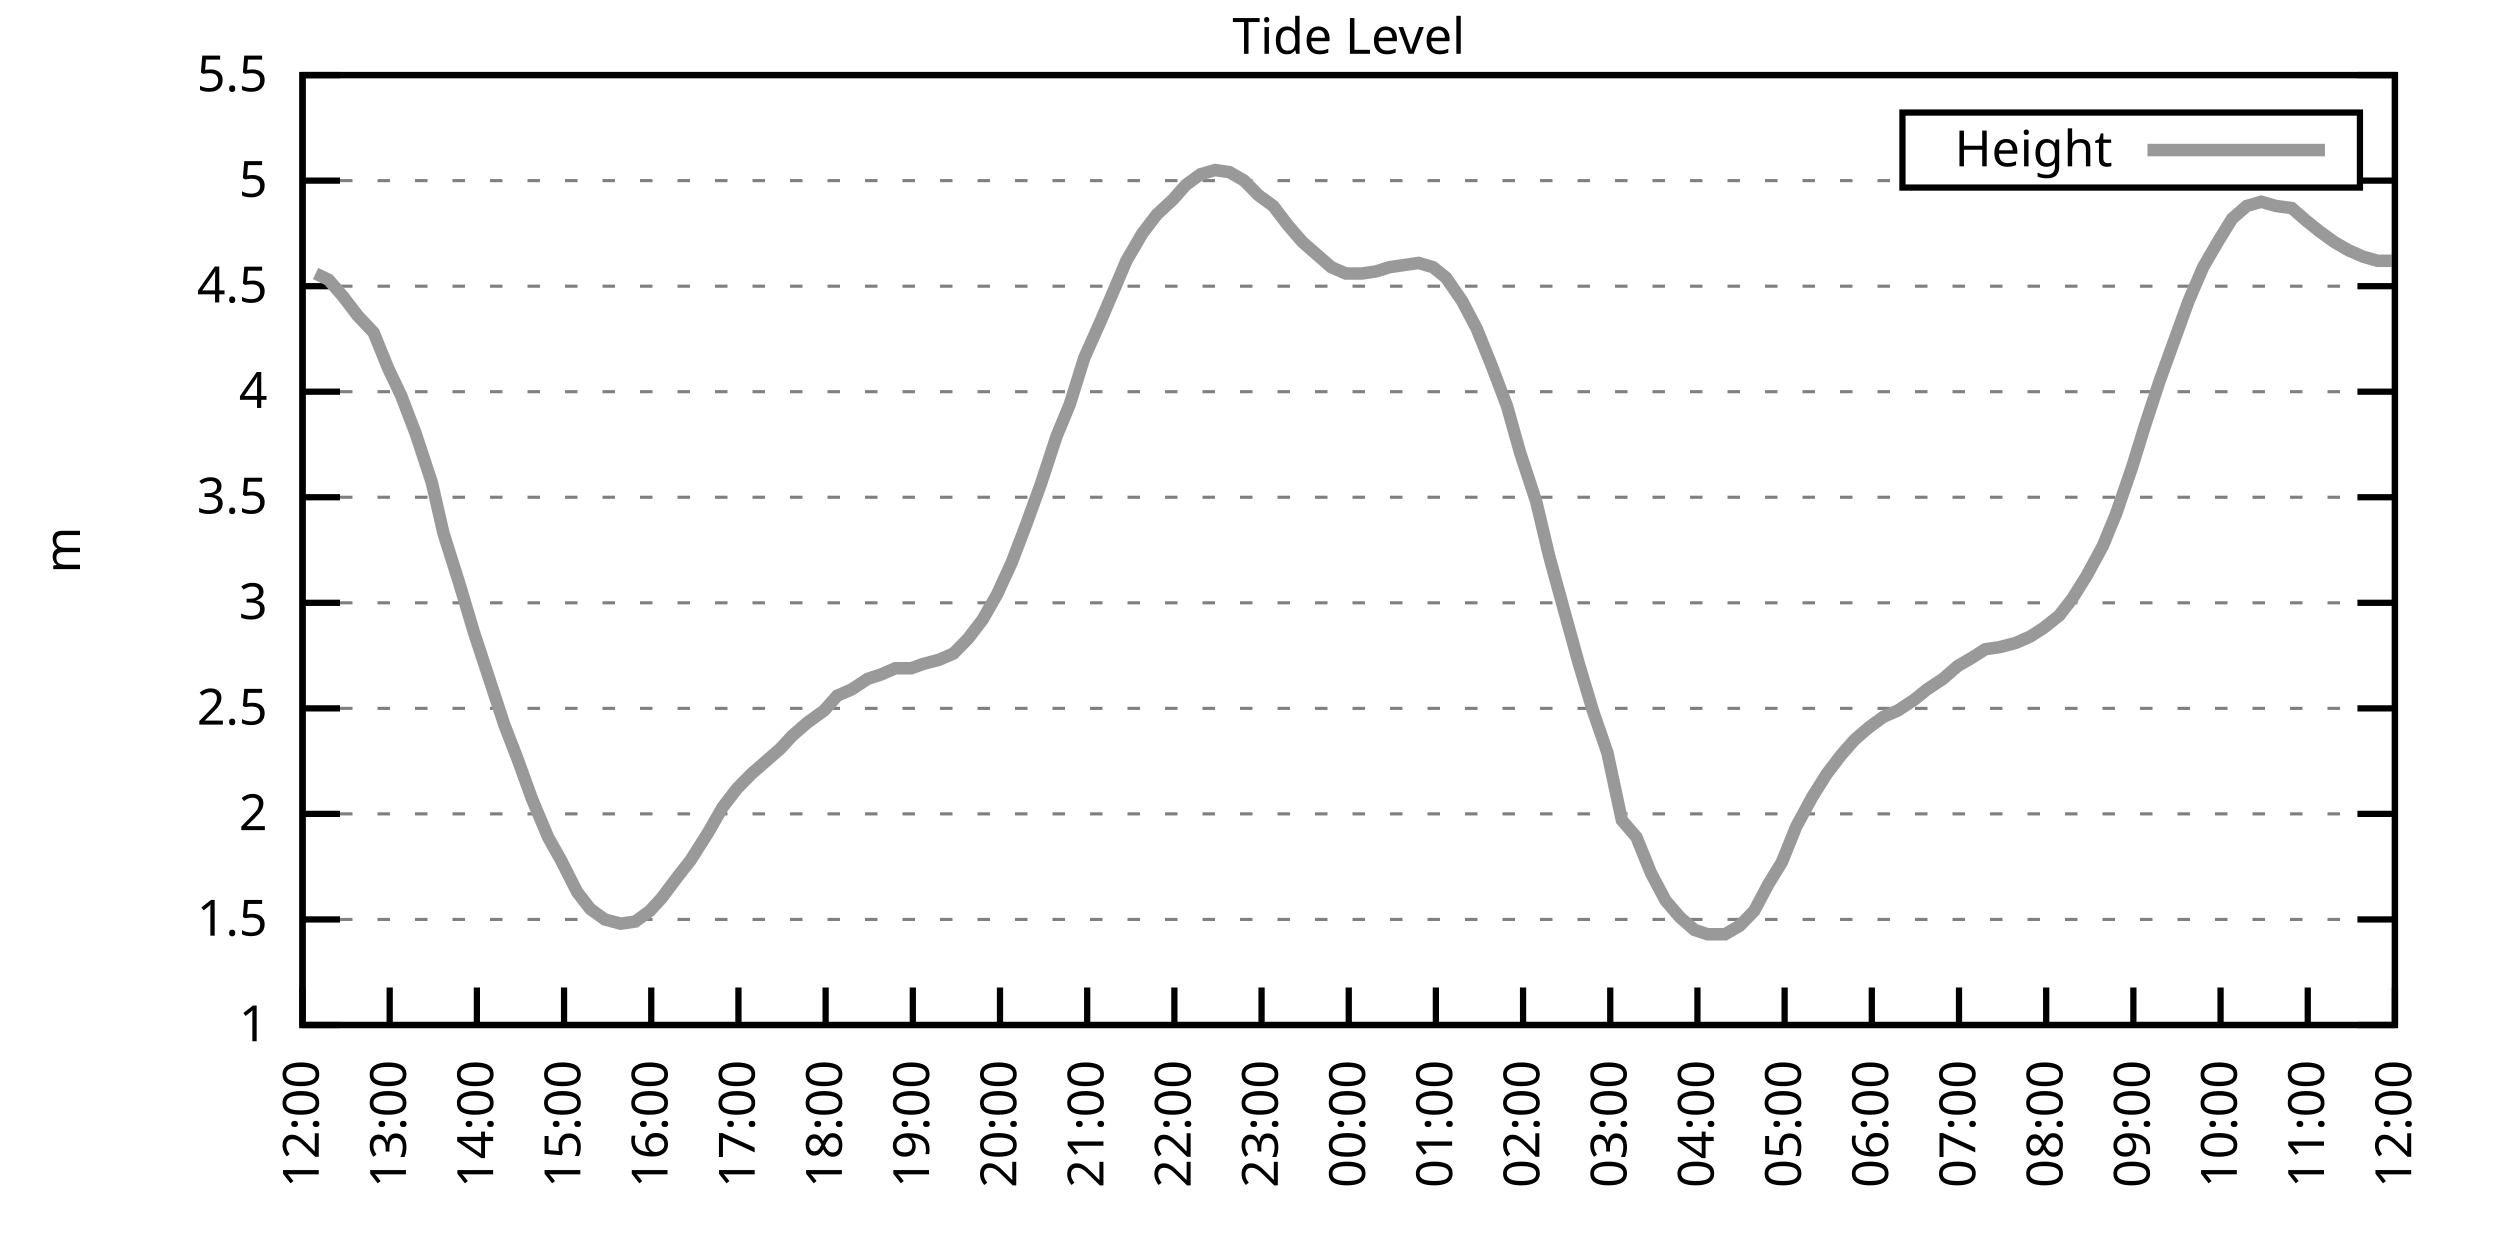
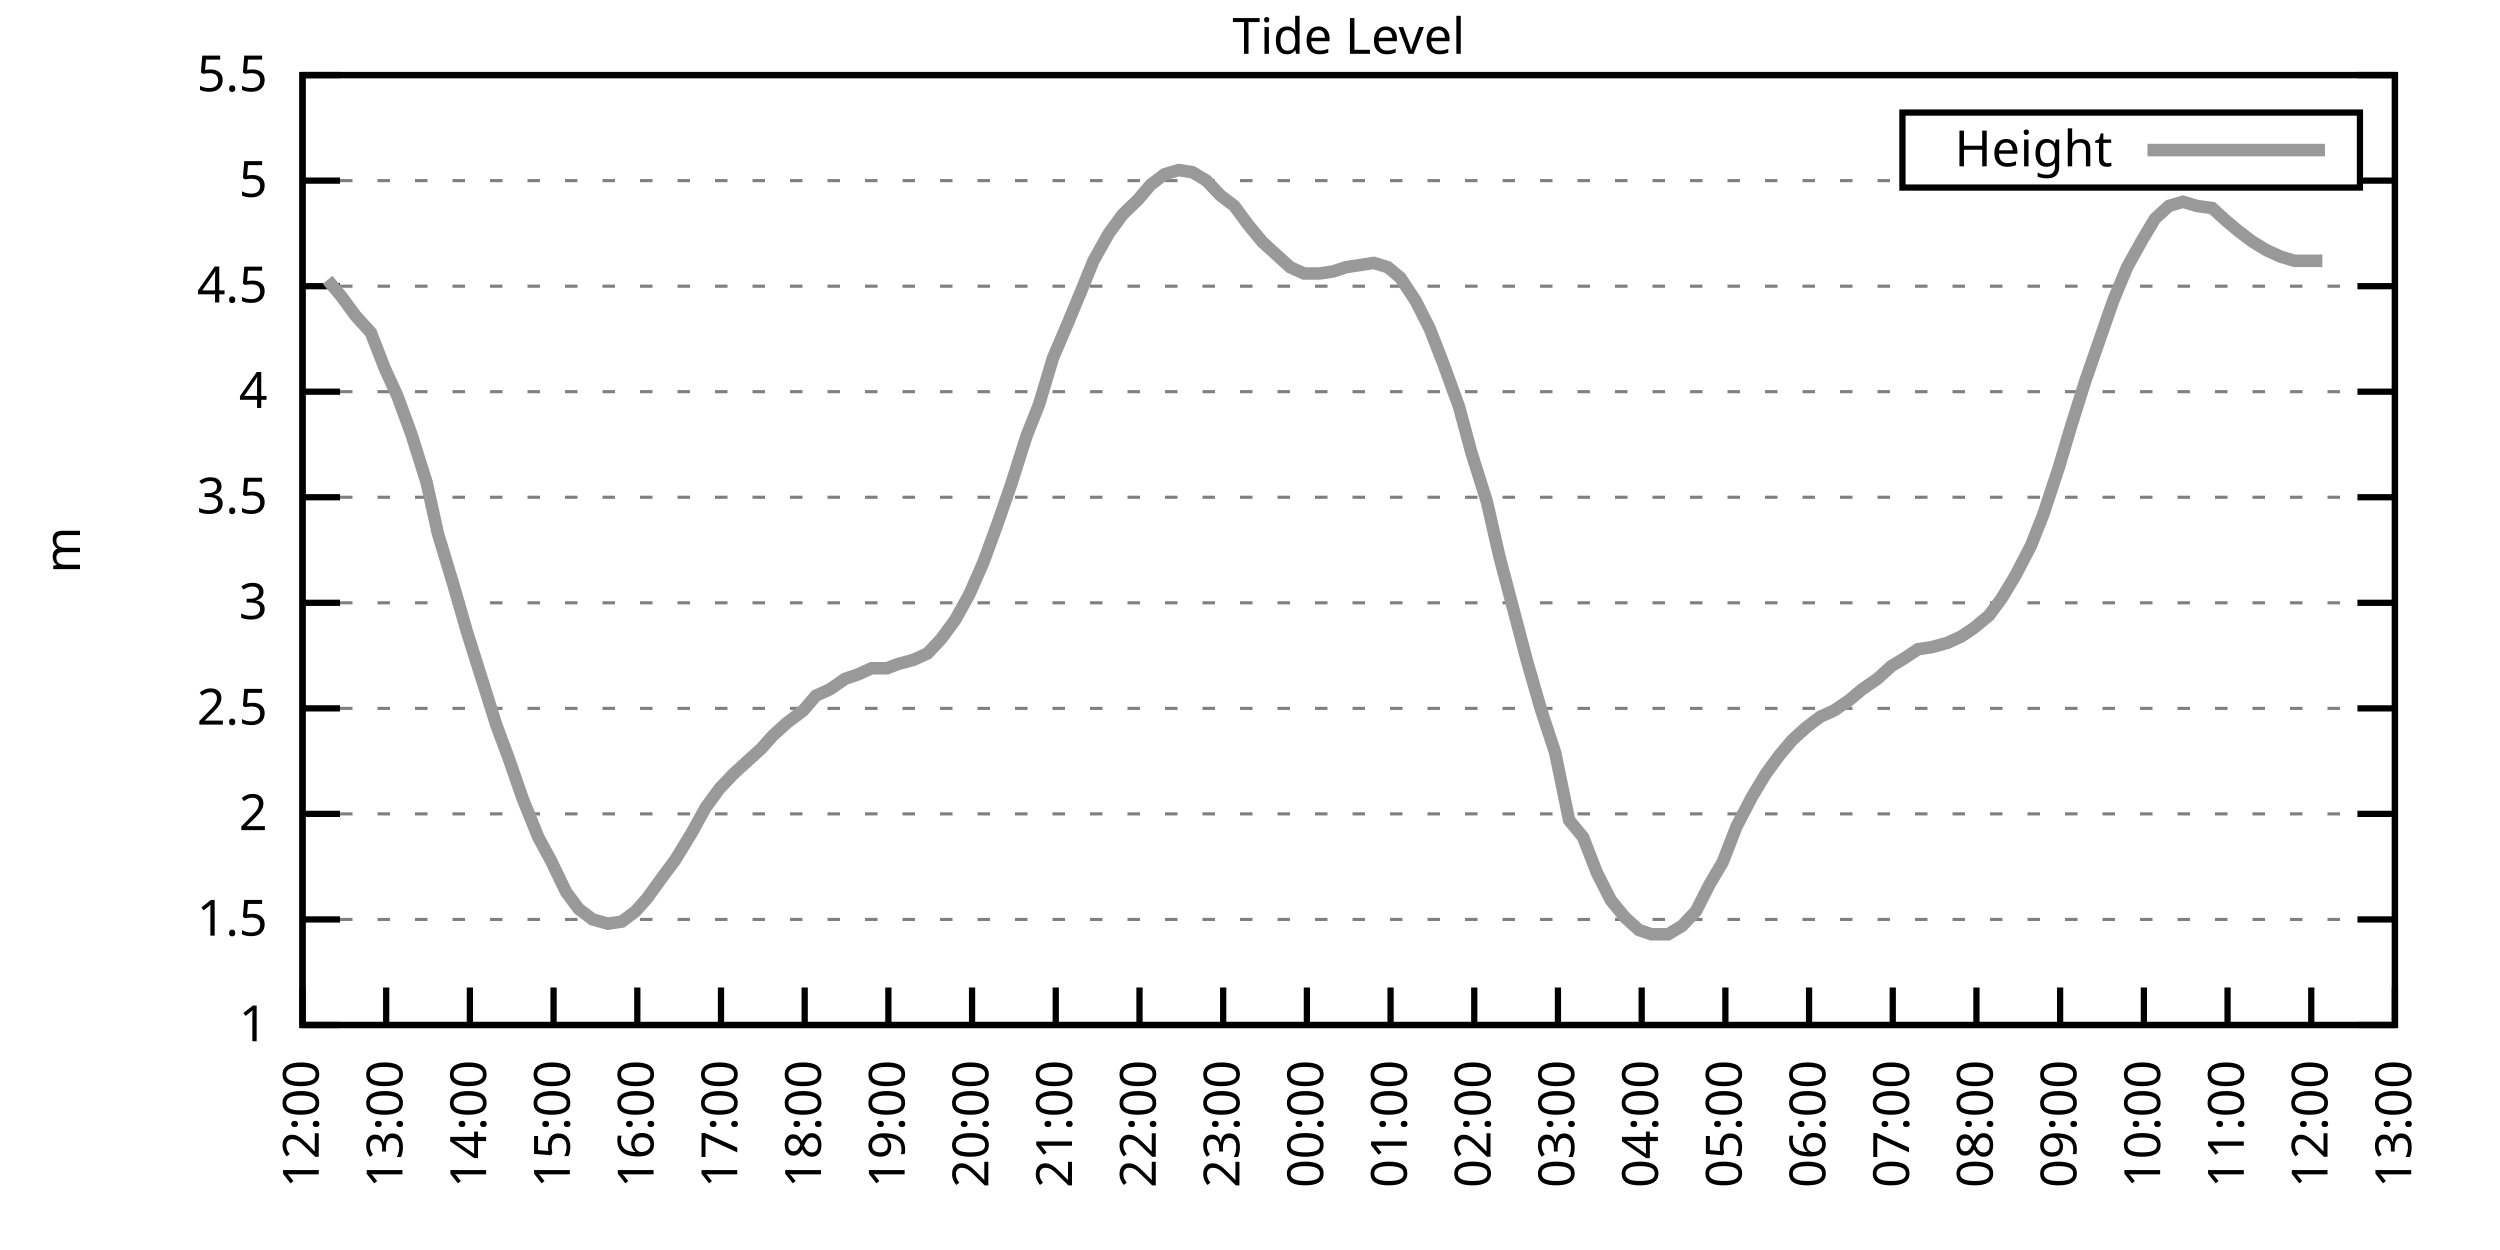
<svg xmlns="http://www.w3.org/2000/svg" xmlns:xlink="http://www.w3.org/1999/xlink" width="400" height="200" viewBox="0 0 400 200">
  <g id="gnuplot_canvas">
    <rect x="0" y="0" width="400" height="200" fill="none" />
    <defs>
      <circle id="gpDot" r="0.5" stroke-width="0.5" stroke="currentColor" />
      <path id="gpPt0" stroke-width="0.333" stroke="currentColor" d="M-1,0 h2 M0,-1 v2" />
      <path id="gpPt1" stroke-width="0.333" stroke="currentColor" d="M-1,-1 L1,1 M1,-1 L-1,1" />
      <path id="gpPt2" stroke-width="0.333" stroke="currentColor" d="M-1,0 L1,0 M0,-1 L0,1 M-1,-1 L1,1 M-1,1 L1,-1" />
      <rect id="gpPt3" stroke-width="0.333" stroke="currentColor" x="-1" y="-1" width="2" height="2" />
      <rect id="gpPt4" stroke-width="0.333" stroke="currentColor" fill="currentColor" x="-1" y="-1" width="2" height="2" />
      <circle id="gpPt5" stroke-width="0.333" stroke="currentColor" cx="0" cy="0" r="1" />
      <use xlink:href="#gpPt5" id="gpPt6" fill="currentColor" stroke="none" />
      <path id="gpPt7" stroke-width="0.333" stroke="currentColor" d="M0,-1.33 L-1.33,0.67 L1.33,0.67 z" />
      <use xlink:href="#gpPt7" id="gpPt8" fill="currentColor" stroke="none" />
      <use xlink:href="#gpPt7" id="gpPt9" stroke="currentColor" transform="rotate(180)" />
      <use xlink:href="#gpPt9" id="gpPt10" fill="currentColor" stroke="none" />
      <use xlink:href="#gpPt3" id="gpPt11" stroke="currentColor" transform="rotate(45)" />
      <use xlink:href="#gpPt11" id="gpPt12" fill="currentColor" stroke="none" />
      <path id="gpPt13" stroke-width="0.333" stroke="currentColor" d="M0,1.330 L1.265,0.411 L0.782,-1.067 L-0.782,-1.076 L-1.265,0.411 z" />
      <use xlink:href="#gpPt13" id="gpPt14" fill="currentColor" stroke="none" />
      <filter id="textbox" filterUnits="objectBoundingBox" x="0" y="0" height="1" width="1">
        <feFlood flood-color="white" flood-opacity="1" result="bgnd" />
        <feComposite in="SourceGraphic" in2="bgnd" operator="atop" />
      </filter>
      <filter id="greybox" filterUnits="objectBoundingBox" x="0" y="0" height="1" width="1">
        <feFlood flood-color="lightgrey" flood-opacity="1" result="grey" />
        <feComposite in="SourceGraphic" in2="grey" operator="atop" />
      </filter>
    </defs>
    <g fill="none" color="white" stroke="currentColor" stroke-width="1.00" stroke-linecap="butt" stroke-linejoin="miter">
</g>
    <g fill="none" color="black" stroke="currentColor" stroke-width="1.00" stroke-linecap="butt" stroke-linejoin="miter">
      <g stroke="none" shape-rendering="crispEdges">
        <polygon fill="rgb(255, 255, 255)" points="48.40,164.00 383.18,164.00 383.18,12.02 48.40,12.02 " />
      </g>
    </g>
    <g fill="none" color="black" stroke="currentColor" stroke-width="1.00" stroke-linecap="butt" stroke-linejoin="miter">
</g>
    <g fill="none" color="black" stroke="black" stroke-width="0.50" stroke-linecap="butt" stroke-linejoin="miter">
</g>
    <g fill="none" color="gray" stroke="currentColor" stroke-width="0.50" stroke-linecap="butt" stroke-linejoin="miter">
      <path stroke="gray" stroke-dasharray="2,4" class="gridline" d="M48.40,164.00 L383.19,164.00  " />
    </g>
    <g fill="none" color="gray" stroke="gray" stroke-width="1.00" stroke-linecap="butt" stroke-linejoin="miter">
</g>
    <g fill="none" color="black" stroke="currentColor" stroke-width="1.00" stroke-linecap="butt" stroke-linejoin="miter">
      <path stroke="black" d="M48.40,164.00 L54.40,164.00 M383.19,164.00 L377.19,164.00  " />
      <g transform="translate(42.80,166.60)" stroke="none" fill="black" font-family="Sans" font-size="8.00" text-anchor="end">
        <text>
          <tspan font-family="Sans"> 1</tspan>
        </text>
      </g>
    </g>
    <g fill="none" color="black" stroke="currentColor" stroke-width="1.00" stroke-linecap="butt" stroke-linejoin="miter">
</g>
    <g fill="none" color="black" stroke="black" stroke-width="0.50" stroke-linecap="butt" stroke-linejoin="miter">
</g>
    <g fill="none" color="gray" stroke="currentColor" stroke-width="0.50" stroke-linecap="butt" stroke-linejoin="miter">
      <path stroke="gray" stroke-dasharray="2,4" class="gridline" d="M48.40,147.11 L383.19,147.11  " />
    </g>
    <g fill="none" color="gray" stroke="gray" stroke-width="1.00" stroke-linecap="butt" stroke-linejoin="miter">
</g>
    <g fill="none" color="black" stroke="currentColor" stroke-width="1.00" stroke-linecap="butt" stroke-linejoin="miter">
      <path stroke="black" d="M48.40,147.11 L54.40,147.11 M383.19,147.11 L377.19,147.11  " />
      <g transform="translate(42.80,149.71)" stroke="none" fill="black" font-family="Sans" font-size="8.00" text-anchor="end">
        <text>
          <tspan font-family="Sans"> 1.5</tspan>
        </text>
      </g>
    </g>
    <g fill="none" color="black" stroke="currentColor" stroke-width="1.00" stroke-linecap="butt" stroke-linejoin="miter">
</g>
    <g fill="none" color="black" stroke="black" stroke-width="0.50" stroke-linecap="butt" stroke-linejoin="miter">
</g>
    <g fill="none" color="gray" stroke="currentColor" stroke-width="0.50" stroke-linecap="butt" stroke-linejoin="miter">
      <path stroke="gray" stroke-dasharray="2,4" class="gridline" d="M48.40,130.22 L383.19,130.22  " />
    </g>
    <g fill="none" color="gray" stroke="gray" stroke-width="1.00" stroke-linecap="butt" stroke-linejoin="miter">
</g>
    <g fill="none" color="black" stroke="currentColor" stroke-width="1.00" stroke-linecap="butt" stroke-linejoin="miter">
      <path stroke="black" d="M48.40,130.22 L54.40,130.22 M383.19,130.22 L377.19,130.22  " />
      <g transform="translate(42.80,132.82)" stroke="none" fill="black" font-family="Sans" font-size="8.00" text-anchor="end">
        <text>
          <tspan font-family="Sans"> 2</tspan>
        </text>
      </g>
    </g>
    <g fill="none" color="black" stroke="currentColor" stroke-width="1.00" stroke-linecap="butt" stroke-linejoin="miter">
</g>
    <g fill="none" color="black" stroke="black" stroke-width="0.50" stroke-linecap="butt" stroke-linejoin="miter">
</g>
    <g fill="none" color="gray" stroke="currentColor" stroke-width="0.50" stroke-linecap="butt" stroke-linejoin="miter">
      <path stroke="gray" stroke-dasharray="2,4" class="gridline" d="M48.40,113.34 L383.19,113.34  " />
    </g>
    <g fill="none" color="gray" stroke="gray" stroke-width="1.00" stroke-linecap="butt" stroke-linejoin="miter">
</g>
    <g fill="none" color="black" stroke="currentColor" stroke-width="1.00" stroke-linecap="butt" stroke-linejoin="miter">
      <path stroke="black" d="M48.40,113.34 L54.40,113.34 M383.19,113.34 L377.19,113.34  " />
      <g transform="translate(42.80,115.94)" stroke="none" fill="black" font-family="Sans" font-size="8.00" text-anchor="end">
        <text>
          <tspan font-family="Sans"> 2.5</tspan>
        </text>
      </g>
    </g>
    <g fill="none" color="black" stroke="currentColor" stroke-width="1.00" stroke-linecap="butt" stroke-linejoin="miter">
</g>
    <g fill="none" color="black" stroke="black" stroke-width="0.50" stroke-linecap="butt" stroke-linejoin="miter">
</g>
    <g fill="none" color="gray" stroke="currentColor" stroke-width="0.50" stroke-linecap="butt" stroke-linejoin="miter">
      <path stroke="gray" stroke-dasharray="2,4" class="gridline" d="M48.40,96.45 L383.19,96.45  " />
    </g>
    <g fill="none" color="gray" stroke="gray" stroke-width="1.00" stroke-linecap="butt" stroke-linejoin="miter">
</g>
    <g fill="none" color="black" stroke="currentColor" stroke-width="1.00" stroke-linecap="butt" stroke-linejoin="miter">
      <path stroke="black" d="M48.40,96.45 L54.40,96.45 M383.19,96.45 L377.19,96.45  " />
      <g transform="translate(42.80,99.05)" stroke="none" fill="black" font-family="Sans" font-size="8.00" text-anchor="end">
        <text>
          <tspan font-family="Sans"> 3</tspan>
        </text>
      </g>
    </g>
    <g fill="none" color="black" stroke="currentColor" stroke-width="1.00" stroke-linecap="butt" stroke-linejoin="miter">
</g>
    <g fill="none" color="black" stroke="black" stroke-width="0.50" stroke-linecap="butt" stroke-linejoin="miter">
</g>
    <g fill="none" color="gray" stroke="currentColor" stroke-width="0.50" stroke-linecap="butt" stroke-linejoin="miter">
      <path stroke="gray" stroke-dasharray="2,4" class="gridline" d="M48.40,79.56 L383.19,79.56  " />
    </g>
    <g fill="none" color="gray" stroke="gray" stroke-width="1.00" stroke-linecap="butt" stroke-linejoin="miter">
</g>
    <g fill="none" color="black" stroke="currentColor" stroke-width="1.00" stroke-linecap="butt" stroke-linejoin="miter">
      <path stroke="black" d="M48.40,79.56 L54.40,79.56 M383.19,79.56 L377.19,79.56  " />
      <g transform="translate(42.80,82.16)" stroke="none" fill="black" font-family="Sans" font-size="8.00" text-anchor="end">
        <text>
          <tspan font-family="Sans"> 3.5</tspan>
        </text>
      </g>
    </g>
    <g fill="none" color="black" stroke="currentColor" stroke-width="1.00" stroke-linecap="butt" stroke-linejoin="miter">
</g>
    <g fill="none" color="black" stroke="black" stroke-width="0.50" stroke-linecap="butt" stroke-linejoin="miter">
</g>
    <g fill="none" color="gray" stroke="currentColor" stroke-width="0.50" stroke-linecap="butt" stroke-linejoin="miter">
      <path stroke="gray" stroke-dasharray="2,4" class="gridline" d="M48.40,62.67 L383.19,62.67  " />
    </g>
    <g fill="none" color="gray" stroke="gray" stroke-width="1.00" stroke-linecap="butt" stroke-linejoin="miter">
</g>
    <g fill="none" color="black" stroke="currentColor" stroke-width="1.00" stroke-linecap="butt" stroke-linejoin="miter">
      <path stroke="black" d="M48.40,62.67 L54.40,62.67 M383.19,62.67 L377.19,62.67  " />
      <g transform="translate(42.80,65.27)" stroke="none" fill="black" font-family="Sans" font-size="8.00" text-anchor="end">
        <text>
          <tspan font-family="Sans"> 4</tspan>
        </text>
      </g>
    </g>
    <g fill="none" color="black" stroke="currentColor" stroke-width="1.00" stroke-linecap="butt" stroke-linejoin="miter">
</g>
    <g fill="none" color="black" stroke="black" stroke-width="0.50" stroke-linecap="butt" stroke-linejoin="miter">
</g>
    <g fill="none" color="gray" stroke="currentColor" stroke-width="0.50" stroke-linecap="butt" stroke-linejoin="miter">
      <path stroke="gray" stroke-dasharray="2,4" class="gridline" d="M48.40,45.79 L383.19,45.79  " />
    </g>
    <g fill="none" color="gray" stroke="gray" stroke-width="1.00" stroke-linecap="butt" stroke-linejoin="miter">
</g>
    <g fill="none" color="black" stroke="currentColor" stroke-width="1.00" stroke-linecap="butt" stroke-linejoin="miter">
      <path stroke="black" d="M48.40,45.79 L54.40,45.79 M383.19,45.79 L377.19,45.79  " />
      <g transform="translate(42.80,48.39)" stroke="none" fill="black" font-family="Sans" font-size="8.00" text-anchor="end">
        <text>
          <tspan font-family="Sans"> 4.5</tspan>
        </text>
      </g>
    </g>
    <g fill="none" color="black" stroke="currentColor" stroke-width="1.00" stroke-linecap="butt" stroke-linejoin="miter">
</g>
    <g fill="none" color="black" stroke="black" stroke-width="0.50" stroke-linecap="butt" stroke-linejoin="miter">
</g>
    <g fill="none" color="gray" stroke="currentColor" stroke-width="0.50" stroke-linecap="butt" stroke-linejoin="miter">
      <path stroke="gray" stroke-dasharray="2,4" class="gridline" d="M48.40,28.90 L304.39,28.90 M377.59,28.90 L383.19,28.90  " />
    </g>
    <g fill="none" color="gray" stroke="gray" stroke-width="1.00" stroke-linecap="butt" stroke-linejoin="miter">
</g>
    <g fill="none" color="black" stroke="currentColor" stroke-width="1.00" stroke-linecap="butt" stroke-linejoin="miter">
      <path stroke="black" d="M48.40,28.90 L54.40,28.90 M383.19,28.90 L377.19,28.90  " />
      <g transform="translate(42.80,31.50)" stroke="none" fill="black" font-family="Sans" font-size="8.00" text-anchor="end">
        <text>
          <tspan font-family="Sans"> 5</tspan>
        </text>
      </g>
    </g>
    <g fill="none" color="black" stroke="currentColor" stroke-width="1.00" stroke-linecap="butt" stroke-linejoin="miter">
</g>
    <g fill="none" color="black" stroke="black" stroke-width="0.50" stroke-linecap="butt" stroke-linejoin="miter">
</g>
    <g fill="none" color="gray" stroke="currentColor" stroke-width="0.50" stroke-linecap="butt" stroke-linejoin="miter">
      <path stroke="gray" stroke-dasharray="2,4" class="gridline" d="M48.40,12.01 L383.19,12.01  " />
    </g>
    <g fill="none" color="gray" stroke="gray" stroke-width="1.00" stroke-linecap="butt" stroke-linejoin="miter">
</g>
    <g fill="none" color="black" stroke="currentColor" stroke-width="1.00" stroke-linecap="butt" stroke-linejoin="miter">
      <path stroke="black" d="M48.40,12.01 L54.40,12.01 M383.19,12.01 L377.19,12.01  " />
      <g transform="translate(42.80,14.61)" stroke="none" fill="black" font-family="Sans" font-size="8.00" text-anchor="end">
        <text>
          <tspan font-family="Sans"> 5.5</tspan>
        </text>
      </g>
    </g>
    <g fill="none" color="black" stroke="currentColor" stroke-width="1.00" stroke-linecap="butt" stroke-linejoin="miter">
      <path stroke="black" d="M48.40,164.00 L48.40,158.00  " />
      <g transform="translate(51.00,169.60) rotate(270.00)" stroke="none" fill="black" font-family="Sans" font-size="8.00" text-anchor="end">
        <text>
          <tspan font-family="Sans">12:00</tspan>
        </text>
      </g>
    </g>
    <g fill="none" color="black" stroke="currentColor" stroke-width="1.00" stroke-linecap="butt" stroke-linejoin="miter">
-       <path stroke="black" d="M62.35,164.00 L62.35,158.00  " />
-       <g transform="translate(64.95,169.60) rotate(270.00)" stroke="none" fill="black" font-family="Sans" font-size="8.00" text-anchor="end">
+       <path stroke="black" d="M61.79,164.00 L61.79,158.00  " />
+       <g transform="translate(64.39,169.60) rotate(270.00)" stroke="none" fill="black" font-family="Sans" font-size="8.00" text-anchor="end">
        <text>
          <tspan font-family="Sans">13:00</tspan>
        </text>
      </g>
    </g>
    <g fill="none" color="black" stroke="currentColor" stroke-width="1.00" stroke-linecap="butt" stroke-linejoin="miter">
-       <path stroke="black" d="M76.30,164.00 L76.30,158.00  " />
-       <g transform="translate(78.90,169.60) rotate(270.00)" stroke="none" fill="black" font-family="Sans" font-size="8.00" text-anchor="end">
+       <path stroke="black" d="M75.18,164.00 L75.18,158.00  " />
+       <g transform="translate(77.78,169.60) rotate(270.00)" stroke="none" fill="black" font-family="Sans" font-size="8.00" text-anchor="end">
        <text>
          <tspan font-family="Sans">14:00</tspan>
        </text>
      </g>
    </g>
    <g fill="none" color="black" stroke="currentColor" stroke-width="1.00" stroke-linecap="butt" stroke-linejoin="miter">
-       <path stroke="black" d="M90.25,164.00 L90.25,158.00  " />
-       <g transform="translate(92.85,169.60) rotate(270.00)" stroke="none" fill="black" font-family="Sans" font-size="8.00" text-anchor="end">
+       <path stroke="black" d="M88.57,164.00 L88.57,158.00  " />
+       <g transform="translate(91.17,169.60) rotate(270.00)" stroke="none" fill="black" font-family="Sans" font-size="8.00" text-anchor="end">
        <text>
          <tspan font-family="Sans">15:00</tspan>
        </text>
      </g>
    </g>
    <g fill="none" color="black" stroke="currentColor" stroke-width="1.00" stroke-linecap="butt" stroke-linejoin="miter">
-       <path stroke="black" d="M104.20,164.00 L104.20,158.00  " />
-       <g transform="translate(106.80,169.60) rotate(270.00)" stroke="none" fill="black" font-family="Sans" font-size="8.00" text-anchor="end">
+       <path stroke="black" d="M101.97,164.00 L101.97,158.00  " />
+       <g transform="translate(104.57,169.60) rotate(270.00)" stroke="none" fill="black" font-family="Sans" font-size="8.00" text-anchor="end">
        <text>
          <tspan font-family="Sans">16:00</tspan>
        </text>
      </g>
    </g>
    <g fill="none" color="black" stroke="currentColor" stroke-width="1.00" stroke-linecap="butt" stroke-linejoin="miter">
-       <path stroke="black" d="M118.15,164.00 L118.15,158.00  " />
-       <g transform="translate(120.75,169.60) rotate(270.00)" stroke="none" fill="black" font-family="Sans" font-size="8.00" text-anchor="end">
+       <path stroke="black" d="M115.36,164.00 L115.36,158.00  " />
+       <g transform="translate(117.96,169.60) rotate(270.00)" stroke="none" fill="black" font-family="Sans" font-size="8.00" text-anchor="end">
        <text>
          <tspan font-family="Sans">17:00</tspan>
        </text>
      </g>
    </g>
    <g fill="none" color="black" stroke="currentColor" stroke-width="1.00" stroke-linecap="butt" stroke-linejoin="miter">
-       <path stroke="black" d="M132.10,164.00 L132.10,158.00  " />
-       <g transform="translate(134.70,169.60) rotate(270.00)" stroke="none" fill="black" font-family="Sans" font-size="8.00" text-anchor="end">
+       <path stroke="black" d="M128.75,164.00 L128.75,158.00  " />
+       <g transform="translate(131.35,169.60) rotate(270.00)" stroke="none" fill="black" font-family="Sans" font-size="8.00" text-anchor="end">
        <text>
          <tspan font-family="Sans">18:00</tspan>
        </text>
      </g>
    </g>
    <g fill="none" color="black" stroke="currentColor" stroke-width="1.00" stroke-linecap="butt" stroke-linejoin="miter">
-       <path stroke="black" d="M146.05,164.00 L146.05,158.00  " />
-       <g transform="translate(148.65,169.60) rotate(270.00)" stroke="none" fill="black" font-family="Sans" font-size="8.00" text-anchor="end">
+       <path stroke="black" d="M142.14,164.00 L142.14,158.00  " />
+       <g transform="translate(144.74,169.60) rotate(270.00)" stroke="none" fill="black" font-family="Sans" font-size="8.00" text-anchor="end">
        <text>
          <tspan font-family="Sans">19:00</tspan>
        </text>
      </g>
    </g>
    <g fill="none" color="black" stroke="currentColor" stroke-width="1.00" stroke-linecap="butt" stroke-linejoin="miter">
-       <path stroke="black" d="M160.00,164.00 L160.00,158.00  " />
-       <g transform="translate(162.60,169.60) rotate(270.00)" stroke="none" fill="black" font-family="Sans" font-size="8.00" text-anchor="end">
+       <path stroke="black" d="M155.53,164.00 L155.53,158.00  " />
+       <g transform="translate(158.13,169.60) rotate(270.00)" stroke="none" fill="black" font-family="Sans" font-size="8.00" text-anchor="end">
        <text>
          <tspan font-family="Sans">20:00</tspan>
        </text>
      </g>
    </g>
    <g fill="none" color="black" stroke="currentColor" stroke-width="1.00" stroke-linecap="butt" stroke-linejoin="miter">
-       <path stroke="black" d="M173.95,164.00 L173.95,158.00  " />
-       <g transform="translate(176.55,169.60) rotate(270.00)" stroke="none" fill="black" font-family="Sans" font-size="8.00" text-anchor="end">
+       <path stroke="black" d="M168.92,164.00 L168.92,158.00  " />
+       <g transform="translate(171.52,169.60) rotate(270.00)" stroke="none" fill="black" font-family="Sans" font-size="8.00" text-anchor="end">
        <text>
          <tspan font-family="Sans">21:00</tspan>
        </text>
      </g>
    </g>
    <g fill="none" color="black" stroke="currentColor" stroke-width="1.00" stroke-linecap="butt" stroke-linejoin="miter">
-       <path stroke="black" d="M187.90,164.00 L187.90,158.00  " />
-       <g transform="translate(190.50,169.60) rotate(270.00)" stroke="none" fill="black" font-family="Sans" font-size="8.00" text-anchor="end">
+       <path stroke="black" d="M182.32,164.00 L182.32,158.00  " />
+       <g transform="translate(184.92,169.60) rotate(270.00)" stroke="none" fill="black" font-family="Sans" font-size="8.00" text-anchor="end">
        <text>
          <tspan font-family="Sans">22:00</tspan>
        </text>
      </g>
    </g>
    <g fill="none" color="black" stroke="currentColor" stroke-width="1.00" stroke-linecap="butt" stroke-linejoin="miter">
-       <path stroke="black" d="M201.85,164.00 L201.85,158.00  " />
-       <g transform="translate(204.45,169.60) rotate(270.00)" stroke="none" fill="black" font-family="Sans" font-size="8.00" text-anchor="end">
+       <path stroke="black" d="M195.71,164.00 L195.71,158.00  " />
+       <g transform="translate(198.31,169.60) rotate(270.00)" stroke="none" fill="black" font-family="Sans" font-size="8.00" text-anchor="end">
        <text>
          <tspan font-family="Sans">23:00</tspan>
        </text>
      </g>
    </g>
    <g fill="none" color="black" stroke="currentColor" stroke-width="1.00" stroke-linecap="butt" stroke-linejoin="miter">
-       <path stroke="black" d="M215.80,164.00 L215.80,158.00  " />
-       <g transform="translate(218.40,169.60) rotate(270.00)" stroke="none" fill="black" font-family="Sans" font-size="8.00" text-anchor="end">
+       <path stroke="black" d="M209.10,164.00 L209.10,158.00  " />
+       <g transform="translate(211.70,169.60) rotate(270.00)" stroke="none" fill="black" font-family="Sans" font-size="8.00" text-anchor="end">
        <text>
          <tspan font-family="Sans">00:00</tspan>
        </text>
      </g>
    </g>
    <g fill="none" color="black" stroke="currentColor" stroke-width="1.00" stroke-linecap="butt" stroke-linejoin="miter">
-       <path stroke="black" d="M229.74,164.00 L229.74,158.00  " />
-       <g transform="translate(232.34,169.60) rotate(270.00)" stroke="none" fill="black" font-family="Sans" font-size="8.00" text-anchor="end">
+       <path stroke="black" d="M222.49,164.00 L222.49,158.00  " />
+       <g transform="translate(225.09,169.60) rotate(270.00)" stroke="none" fill="black" font-family="Sans" font-size="8.00" text-anchor="end">
        <text>
          <tspan font-family="Sans">01:00</tspan>
        </text>
      </g>
    </g>
    <g fill="none" color="black" stroke="currentColor" stroke-width="1.00" stroke-linecap="butt" stroke-linejoin="miter">
-       <path stroke="black" d="M243.69,164.00 L243.69,158.00  " />
-       <g transform="translate(246.29,169.60) rotate(270.00)" stroke="none" fill="black" font-family="Sans" font-size="8.00" text-anchor="end">
+       <path stroke="black" d="M235.88,164.00 L235.88,158.00  " />
+       <g transform="translate(238.48,169.60) rotate(270.00)" stroke="none" fill="black" font-family="Sans" font-size="8.00" text-anchor="end">
        <text>
          <tspan font-family="Sans">02:00</tspan>
        </text>
      </g>
    </g>
    <g fill="none" color="black" stroke="currentColor" stroke-width="1.00" stroke-linecap="butt" stroke-linejoin="miter">
-       <path stroke="black" d="M257.64,164.00 L257.64,158.00  " />
-       <g transform="translate(260.24,169.60) rotate(270.00)" stroke="none" fill="black" font-family="Sans" font-size="8.00" text-anchor="end">
+       <path stroke="black" d="M249.27,164.00 L249.27,158.00  " />
+       <g transform="translate(251.87,169.60) rotate(270.00)" stroke="none" fill="black" font-family="Sans" font-size="8.00" text-anchor="end">
        <text>
          <tspan font-family="Sans">03:00</tspan>
        </text>
      </g>
    </g>
    <g fill="none" color="black" stroke="currentColor" stroke-width="1.00" stroke-linecap="butt" stroke-linejoin="miter">
-       <path stroke="black" d="M271.59,164.00 L271.59,158.00  " />
-       <g transform="translate(274.19,169.60) rotate(270.00)" stroke="none" fill="black" font-family="Sans" font-size="8.00" text-anchor="end">
+       <path stroke="black" d="M262.67,164.00 L262.67,158.00  " />
+       <g transform="translate(265.27,169.60) rotate(270.00)" stroke="none" fill="black" font-family="Sans" font-size="8.00" text-anchor="end">
        <text>
          <tspan font-family="Sans">04:00</tspan>
        </text>
      </g>
    </g>
    <g fill="none" color="black" stroke="currentColor" stroke-width="1.00" stroke-linecap="butt" stroke-linejoin="miter">
-       <path stroke="black" d="M285.54,164.00 L285.54,158.00  " />
-       <g transform="translate(288.14,169.60) rotate(270.00)" stroke="none" fill="black" font-family="Sans" font-size="8.00" text-anchor="end">
+       <path stroke="black" d="M276.06,164.00 L276.06,158.00  " />
+       <g transform="translate(278.66,169.60) rotate(270.00)" stroke="none" fill="black" font-family="Sans" font-size="8.00" text-anchor="end">
        <text>
          <tspan font-family="Sans">05:00</tspan>
        </text>
      </g>
    </g>
    <g fill="none" color="black" stroke="currentColor" stroke-width="1.00" stroke-linecap="butt" stroke-linejoin="miter">
-       <path stroke="black" d="M299.49,164.00 L299.49,158.00  " />
-       <g transform="translate(302.09,169.60) rotate(270.00)" stroke="none" fill="black" font-family="Sans" font-size="8.00" text-anchor="end">
+       <path stroke="black" d="M289.45,164.00 L289.45,158.00  " />
+       <g transform="translate(292.05,169.60) rotate(270.00)" stroke="none" fill="black" font-family="Sans" font-size="8.00" text-anchor="end">
        <text>
          <tspan font-family="Sans">06:00</tspan>
        </text>
      </g>
    </g>
    <g fill="none" color="black" stroke="currentColor" stroke-width="1.00" stroke-linecap="butt" stroke-linejoin="miter">
-       <path stroke="black" d="M313.44,164.00 L313.44,158.00  " />
-       <g transform="translate(316.04,169.60) rotate(270.00)" stroke="none" fill="black" font-family="Sans" font-size="8.00" text-anchor="end">
+       <path stroke="black" d="M302.84,164.00 L302.84,158.00  " />
+       <g transform="translate(305.44,169.60) rotate(270.00)" stroke="none" fill="black" font-family="Sans" font-size="8.00" text-anchor="end">
        <text>
          <tspan font-family="Sans">07:00</tspan>
        </text>
      </g>
    </g>
    <g fill="none" color="black" stroke="currentColor" stroke-width="1.00" stroke-linecap="butt" stroke-linejoin="miter">
-       <path stroke="black" d="M327.39,164.00 L327.39,158.00  " />
-       <g transform="translate(329.99,169.60) rotate(270.00)" stroke="none" fill="black" font-family="Sans" font-size="8.00" text-anchor="end">
+       <path stroke="black" d="M316.23,164.00 L316.23,158.00  " />
+       <g transform="translate(318.83,169.60) rotate(270.00)" stroke="none" fill="black" font-family="Sans" font-size="8.00" text-anchor="end">
        <text>
          <tspan font-family="Sans">08:00</tspan>
        </text>
      </g>
    </g>
    <g fill="none" color="black" stroke="currentColor" stroke-width="1.00" stroke-linecap="butt" stroke-linejoin="miter">
-       <path stroke="black" d="M341.34,164.00 L341.34,158.00  " />
-       <g transform="translate(343.94,169.60) rotate(270.00)" stroke="none" fill="black" font-family="Sans" font-size="8.00" text-anchor="end">
+       <path stroke="black" d="M329.62,164.00 L329.62,158.00  " />
+       <g transform="translate(332.22,169.60) rotate(270.00)" stroke="none" fill="black" font-family="Sans" font-size="8.00" text-anchor="end">
        <text>
          <tspan font-family="Sans">09:00</tspan>
        </text>
      </g>
    </g>
    <g fill="none" color="black" stroke="currentColor" stroke-width="1.00" stroke-linecap="butt" stroke-linejoin="miter">
-       <path stroke="black" d="M355.29,164.00 L355.29,158.00  " />
-       <g transform="translate(357.89,169.60) rotate(270.00)" stroke="none" fill="black" font-family="Sans" font-size="8.00" text-anchor="end">
+       <path stroke="black" d="M343.02,164.00 L343.02,158.00  " />
+       <g transform="translate(345.62,169.60) rotate(270.00)" stroke="none" fill="black" font-family="Sans" font-size="8.00" text-anchor="end">
        <text>
          <tspan font-family="Sans">10:00</tspan>
        </text>
      </g>
    </g>
    <g fill="none" color="black" stroke="currentColor" stroke-width="1.00" stroke-linecap="butt" stroke-linejoin="miter">
-       <path stroke="black" d="M369.24,164.00 L369.24,158.00  " />
-       <g transform="translate(371.84,169.60) rotate(270.00)" stroke="none" fill="black" font-family="Sans" font-size="8.00" text-anchor="end">
+       <path stroke="black" d="M356.41,164.00 L356.41,158.00  " />
+       <g transform="translate(359.01,169.60) rotate(270.00)" stroke="none" fill="black" font-family="Sans" font-size="8.00" text-anchor="end">
        <text>
          <tspan font-family="Sans">11:00</tspan>
+         </text>
+       </g>
+     </g>
+     <g fill="none" color="black" stroke="currentColor" stroke-width="1.00" stroke-linecap="butt" stroke-linejoin="miter">
+       <path stroke="black" d="M369.80,164.00 L369.80,158.00  " />
+       <g transform="translate(372.40,169.60) rotate(270.00)" stroke="none" fill="black" font-family="Sans" font-size="8.00" text-anchor="end">
+         <text>
+           <tspan font-family="Sans">12:00</tspan>
        </text>
      </g>
    </g>
    <g fill="none" color="black" stroke="currentColor" stroke-width="1.00" stroke-linecap="butt" stroke-linejoin="miter">
      <path stroke="black" d="M383.19,164.00 L383.19,158.00  " />
      <g transform="translate(385.79,169.60) rotate(270.00)" stroke="none" fill="black" font-family="Sans" font-size="8.00" text-anchor="end">
        <text>
-           <tspan font-family="Sans">12:00</tspan>
+           <tspan font-family="Sans">13:00</tspan>
        </text>
      </g>
    </g>
    <g fill="none" color="black" stroke="currentColor" stroke-width="1.00" stroke-linecap="butt" stroke-linejoin="miter">
</g>
    <g fill="none" color="black" stroke="currentColor" stroke-width="1.00" stroke-linecap="butt" stroke-linejoin="miter">
      <path stroke="black" d="M48.40,12.01 L48.40,164.00 L383.19,164.00 L383.19,12.01 L48.40,12.01 Z  " />
    </g>
    <g fill="none" color="black" stroke="currentColor" stroke-width="1.00" stroke-linecap="butt" stroke-linejoin="miter">
</g>
    <g fill="none" color="black" stroke="currentColor" stroke-width="1.00" stroke-linecap="butt" stroke-linejoin="miter">
      <path stroke="black" d="M304.39,30.01 L304.39,18.01 L377.59,18.01 L377.59,30.01 L304.39,30.01 Z  " />
    </g>
    <g id="Tide_level_plot_1">
      <g fill="none" color="white" stroke="black" stroke-width="2.00" stroke-linecap="butt" stroke-linejoin="miter">
</g>
      <g fill="none" color="black" stroke="currentColor" stroke-width="2.00" stroke-linecap="butt" stroke-linejoin="miter">
        <g transform="translate(337.99,26.61)" stroke="none" fill="black" font-family="Sans" font-size="8.00" text-anchor="end">
          <text>
            <tspan font-family="Sans">Height</tspan>
          </text>
        </g>
      </g>
      <g fill="none" color="black" stroke="currentColor" stroke-width="2.00" stroke-linecap="butt" stroke-linejoin="miter">
-         <path stroke="rgb(153, 153, 153)" d="M343.59,24.01 L371.99,24.01 M50.49,43.76 L52.58,44.77 L54.91,47.47 L57.23,50.51 L59.79,53.22 L62.12,58.96   L64.21,63.35 L66.53,69.43 L69.09,77.20 L70.95,85.30 L73.51,93.41 L75.83,101.18 L78.39,108.95 L80.72,116.04   L82.81,121.44 L85.13,127.86 L87.69,133.94 L89.78,137.66 L92.34,142.72 L94.43,145.42 L96.76,147.11 L99.32,147.79   L101.64,147.45 L103.97,145.76 L105.83,143.73 L108.62,140.02 L110.48,137.66 L113.27,133.26 L115.59,129.21 L117.92,126.17   L120.24,123.81 L122.57,121.78 L124.89,119.75 L126.75,117.73 L129.08,115.70 L131.87,113.67 L133.96,111.31 L136.28,110.30   L138.84,108.61 L140.93,107.93 L143.26,106.92 L145.81,106.92 L147.67,106.24 L150.23,105.57 L152.56,104.56 L154.88,102.19   L157.21,99.15 L159.53,95.10 L161.86,90.03 L164.18,83.95 L166.51,77.53 L169.06,69.77 L171.16,64.70 L173.48,57.27   L176.04,51.53 L178.36,46.12 L180.22,41.73 L182.78,37.34 L185.11,34.30 L187.66,31.94 L189.76,29.57 L192.08,27.88   L194.41,27.21 L196.73,27.55 L199.06,28.90 L201.38,31.26 L203.71,32.95 L206.03,35.99 L208.36,38.69 L210.68,40.72   L213.01,42.75 L215.33,43.76 L217.89,43.76 L220.21,43.42 L222.30,42.75 L226.95,42.07 L229.28,42.75 L231.37,44.43   L233.93,48.15 L236.25,52.54 L238.58,58.28 L241.14,65.04 L243.23,72.47 L245.79,80.24 L247.88,89.02 L250.20,97.46   L252.53,105.91 L254.85,113.67 L257.18,120.43 L259.50,131.24 L261.83,133.94 L264.15,139.68 L266.48,144.07 L268.80,146.77   L271.13,148.80 L273.22,149.48 L276.01,149.48 L278.34,148.13 L280.66,145.76 L282.99,141.37 L285.08,137.99 L287.40,132.25   L289.96,127.52 L292.29,123.81 L294.61,120.77 L296.70,118.40 L299.03,116.38 L301.35,114.69 L303.68,113.67 L306.23,111.99   L308.33,110.30 L310.88,108.61 L313.21,106.58 L315.53,105.23 L317.63,103.88 L319.95,103.54 L322.51,102.87 L324.83,101.85   L326.93,100.50 L329.48,98.48 L331.58,95.77 L333.90,92.06 L336.46,87.33 L338.55,82.26 L341.11,74.83 L343.20,68.08   L345.53,60.98 L347.85,54.57 L350.18,48.15 L352.50,42.75 L355.06,38.35 L357.15,34.98 L359.48,32.95 L361.80,32.28   L364.13,32.95 L366.68,33.29 L369.01,35.32 L371.10,37.00 L373.43,38.69 L375.75,40.04 L378.08,41.06 L380.40,41.73   L382.73,41.73  " />
+         <path stroke="rgb(153, 153, 153)" d="M343.59,24.01 L371.99,24.01 M52.42,44.77 L54.65,47.47 L56.88,50.51 L59.34,53.22 L61.57,58.96 L63.58,63.35   L65.81,69.43 L68.26,77.20 L70.05,85.30 L72.50,93.41 L74.74,101.18 L77.19,108.95 L79.42,116.04 L81.43,121.44   L83.66,127.86 L86.12,133.94 L88.13,137.66 L90.58,142.72 L92.59,145.42 L94.82,147.11 L97.28,147.79 L99.51,147.45   L101.74,145.76 L103.53,143.73 L106.21,140.02 L107.99,137.66 L110.67,133.26 L112.90,129.21 L115.13,126.17 L117.37,123.81   L119.60,121.78 L121.83,119.75 L123.62,117.73 L125.85,115.70 L128.53,113.67 L130.54,111.31 L132.77,110.30 L135.22,108.61   L137.23,107.93 L139.46,106.92 L141.92,106.92 L143.70,106.24 L146.16,105.57 L148.39,104.56 L150.62,102.19 L152.85,99.15   L155.09,95.10 L157.32,90.03 L159.55,83.95 L161.78,77.53 L164.24,69.77 L166.25,64.70 L168.48,57.27 L170.93,51.53   L173.17,46.12 L174.95,41.73 L177.41,37.34 L179.64,34.30 L182.09,31.94 L184.10,29.57 L186.33,27.88 L188.57,27.21   L190.80,27.55 L193.03,28.90 L195.26,31.26 L197.49,32.95 L199.73,35.99 L201.96,38.69 L204.19,40.72 L206.42,42.75   L208.65,43.76 L211.11,43.76 L213.34,43.42 L215.35,42.75 L219.81,42.07 L222.04,42.75 L224.05,44.43 L226.51,48.15   L228.74,52.54 L230.97,58.28 L233.43,65.04 L235.44,72.47 L237.89,80.24 L239.90,89.02 L242.13,97.46 L244.36,105.91   L246.60,113.67 L248.83,120.43 L251.06,131.24 L253.29,133.94 L255.52,139.68 L257.76,144.07 L259.99,146.77 L262.22,148.80   L264.23,149.48 L266.91,149.48 L269.14,148.13 L271.37,145.76 L273.60,141.37 L275.61,137.99 L277.84,132.25 L280.30,127.52   L282.53,123.81 L284.76,120.77 L286.77,118.40 L289.00,116.38 L291.23,114.69 L293.47,113.67 L295.92,111.99 L297.93,110.30   L300.39,108.61 L302.62,106.58 L304.85,105.23 L306.86,103.88 L309.09,103.54 L311.54,102.87 L313.78,101.85 L315.79,100.50   L318.24,98.48 L320.25,95.77 L322.48,92.06 L324.94,87.33 L326.95,82.26 L329.40,74.83 L331.41,68.08 L333.64,60.98   L335.87,54.57 L338.10,48.15 L340.34,42.75 L342.79,38.35 L344.80,34.98 L347.03,32.95 L349.26,32.28 L351.50,32.95   L353.95,33.29 L356.18,35.32 L358.19,37.00 L360.42,38.69 L362.66,40.04 L364.89,41.06 L367.12,41.73 L369.35,41.73   L371.58,41.73  " />
      </g>
    </g>
    <g fill="none" color="black" stroke="currentColor" stroke-width="2.00" stroke-linecap="butt" stroke-linejoin="miter">
</g>
    <g fill="none" color="black" stroke="black" stroke-width="1.00" stroke-linecap="butt" stroke-linejoin="miter">
</g>
    <g fill="none" color="black" stroke="currentColor" stroke-width="1.00" stroke-linecap="butt" stroke-linejoin="miter">
      <path stroke="black" d="M48.40,12.01 L48.40,164.00 L383.19,164.00 L383.19,12.01 L48.40,12.01 Z  " />
      <g transform="translate(12.80,88.01) rotate(270.00)" stroke="none" fill="black" font-family="Sans" font-size="8.00" text-anchor="middle">
        <text>
          <tspan font-family="Sans">m</tspan>
        </text>
      </g>
    </g>
    <g fill="none" color="black" stroke="currentColor" stroke-width="1.00" stroke-linecap="butt" stroke-linejoin="miter">
</g>
    <g fill="none" color="black" stroke="currentColor" stroke-width="1.00" stroke-linecap="butt" stroke-linejoin="miter">
      <g transform="translate(215.79,8.61)" stroke="none" fill="black" font-family="Sans" font-size="8.00" text-anchor="middle">
        <text>
          <tspan font-family="Sans">Tide Level</tspan>
        </text>
      </g>
    </g>
    <g fill="none" color="black" stroke="currentColor" stroke-width="1.00" stroke-linecap="butt" stroke-linejoin="miter">
</g>
  </g>
</svg>
